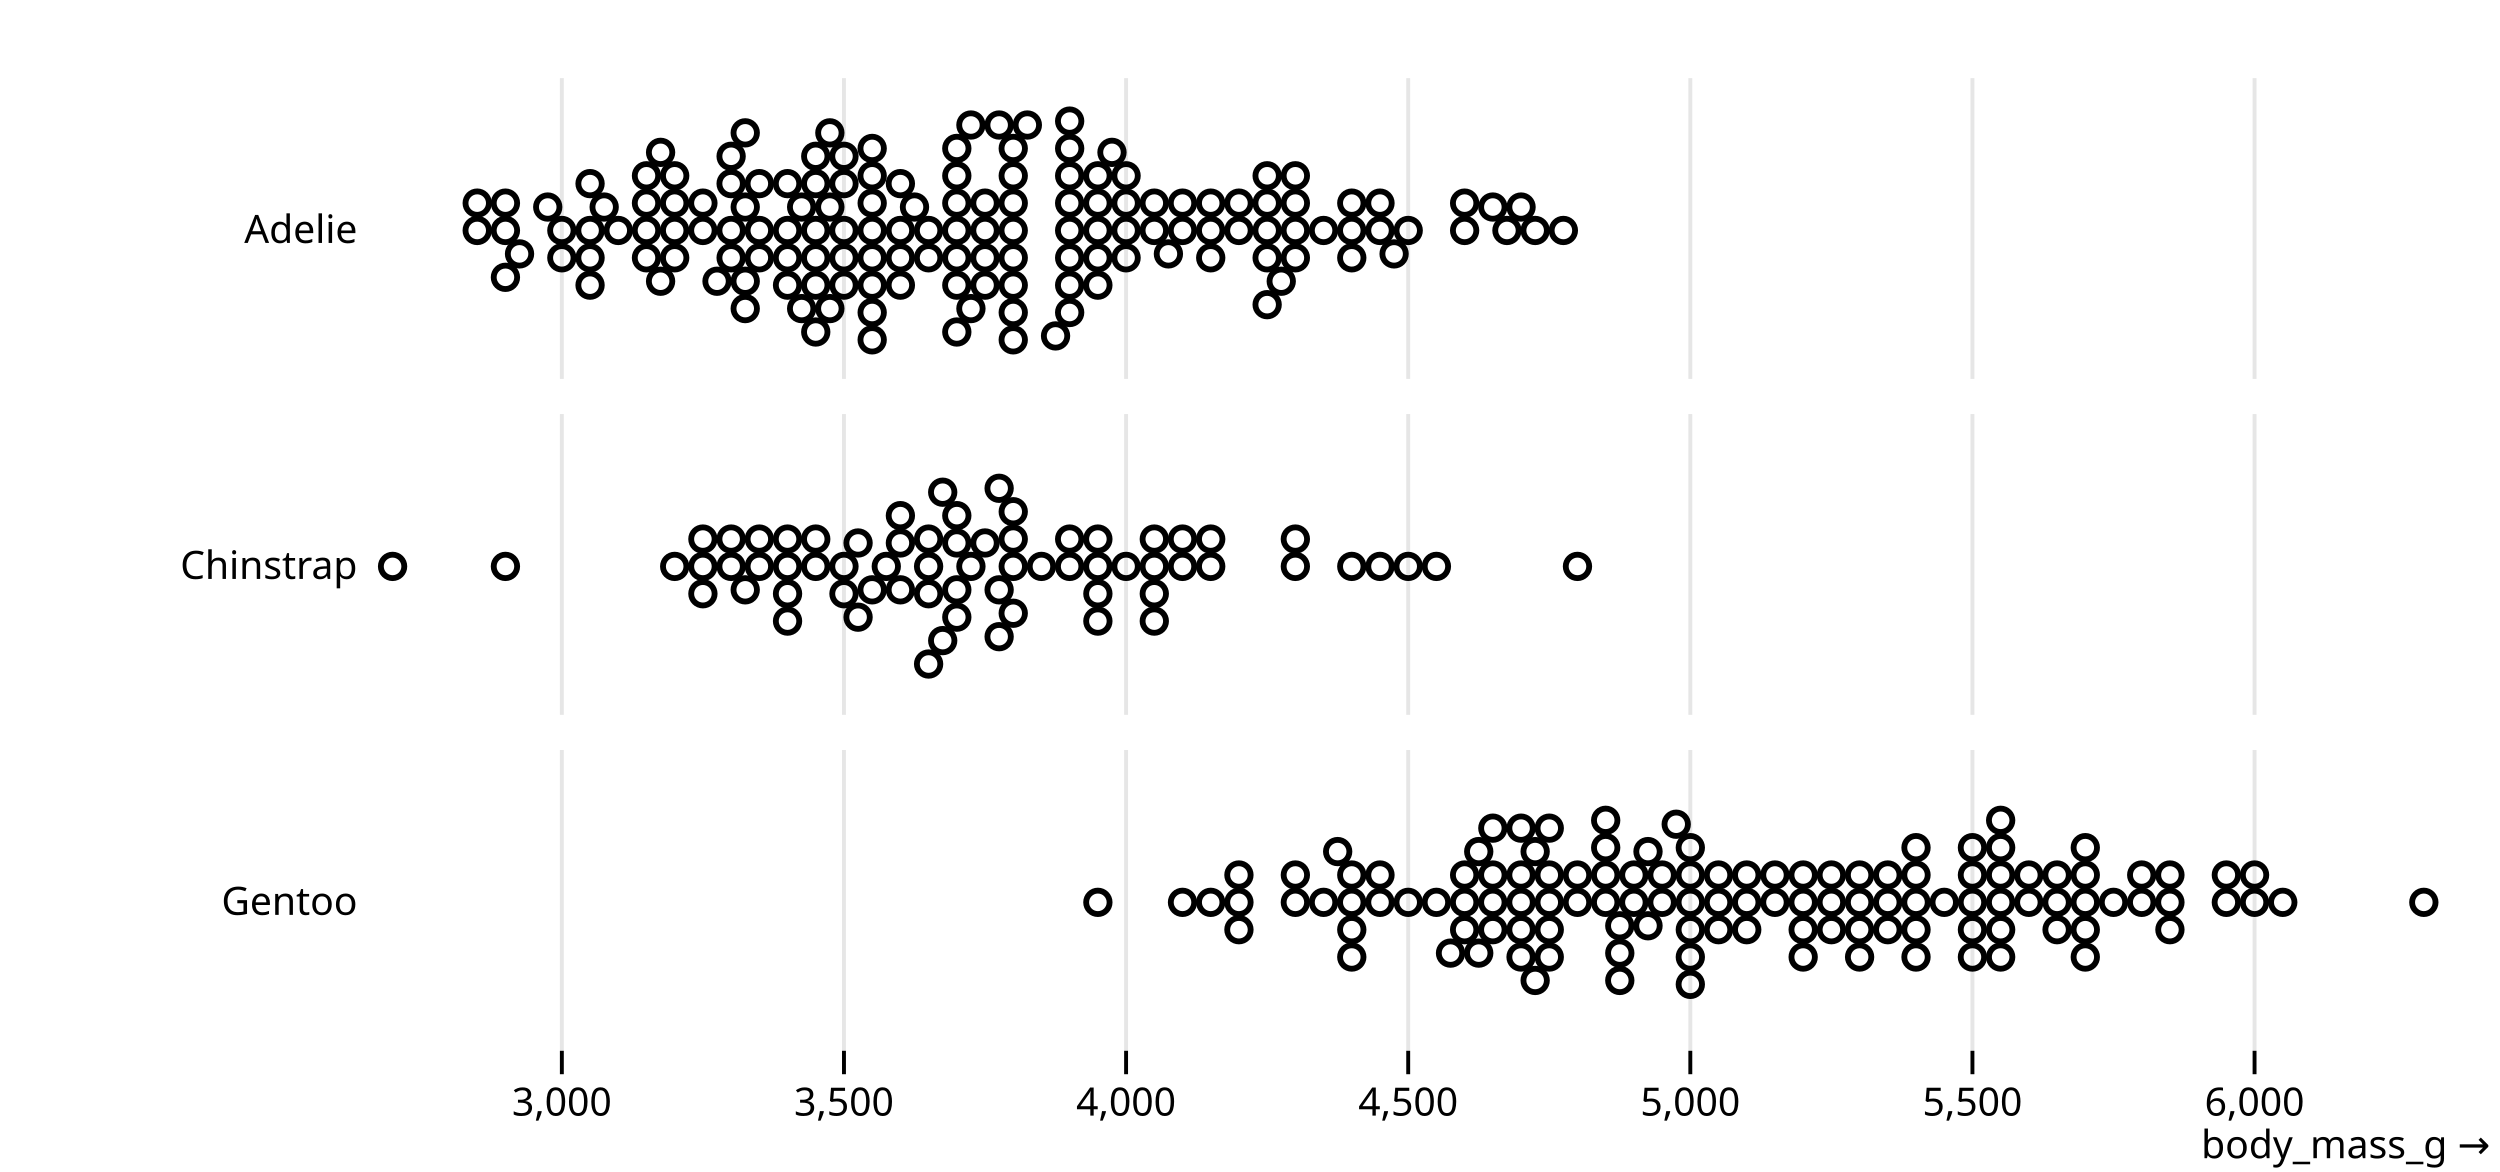
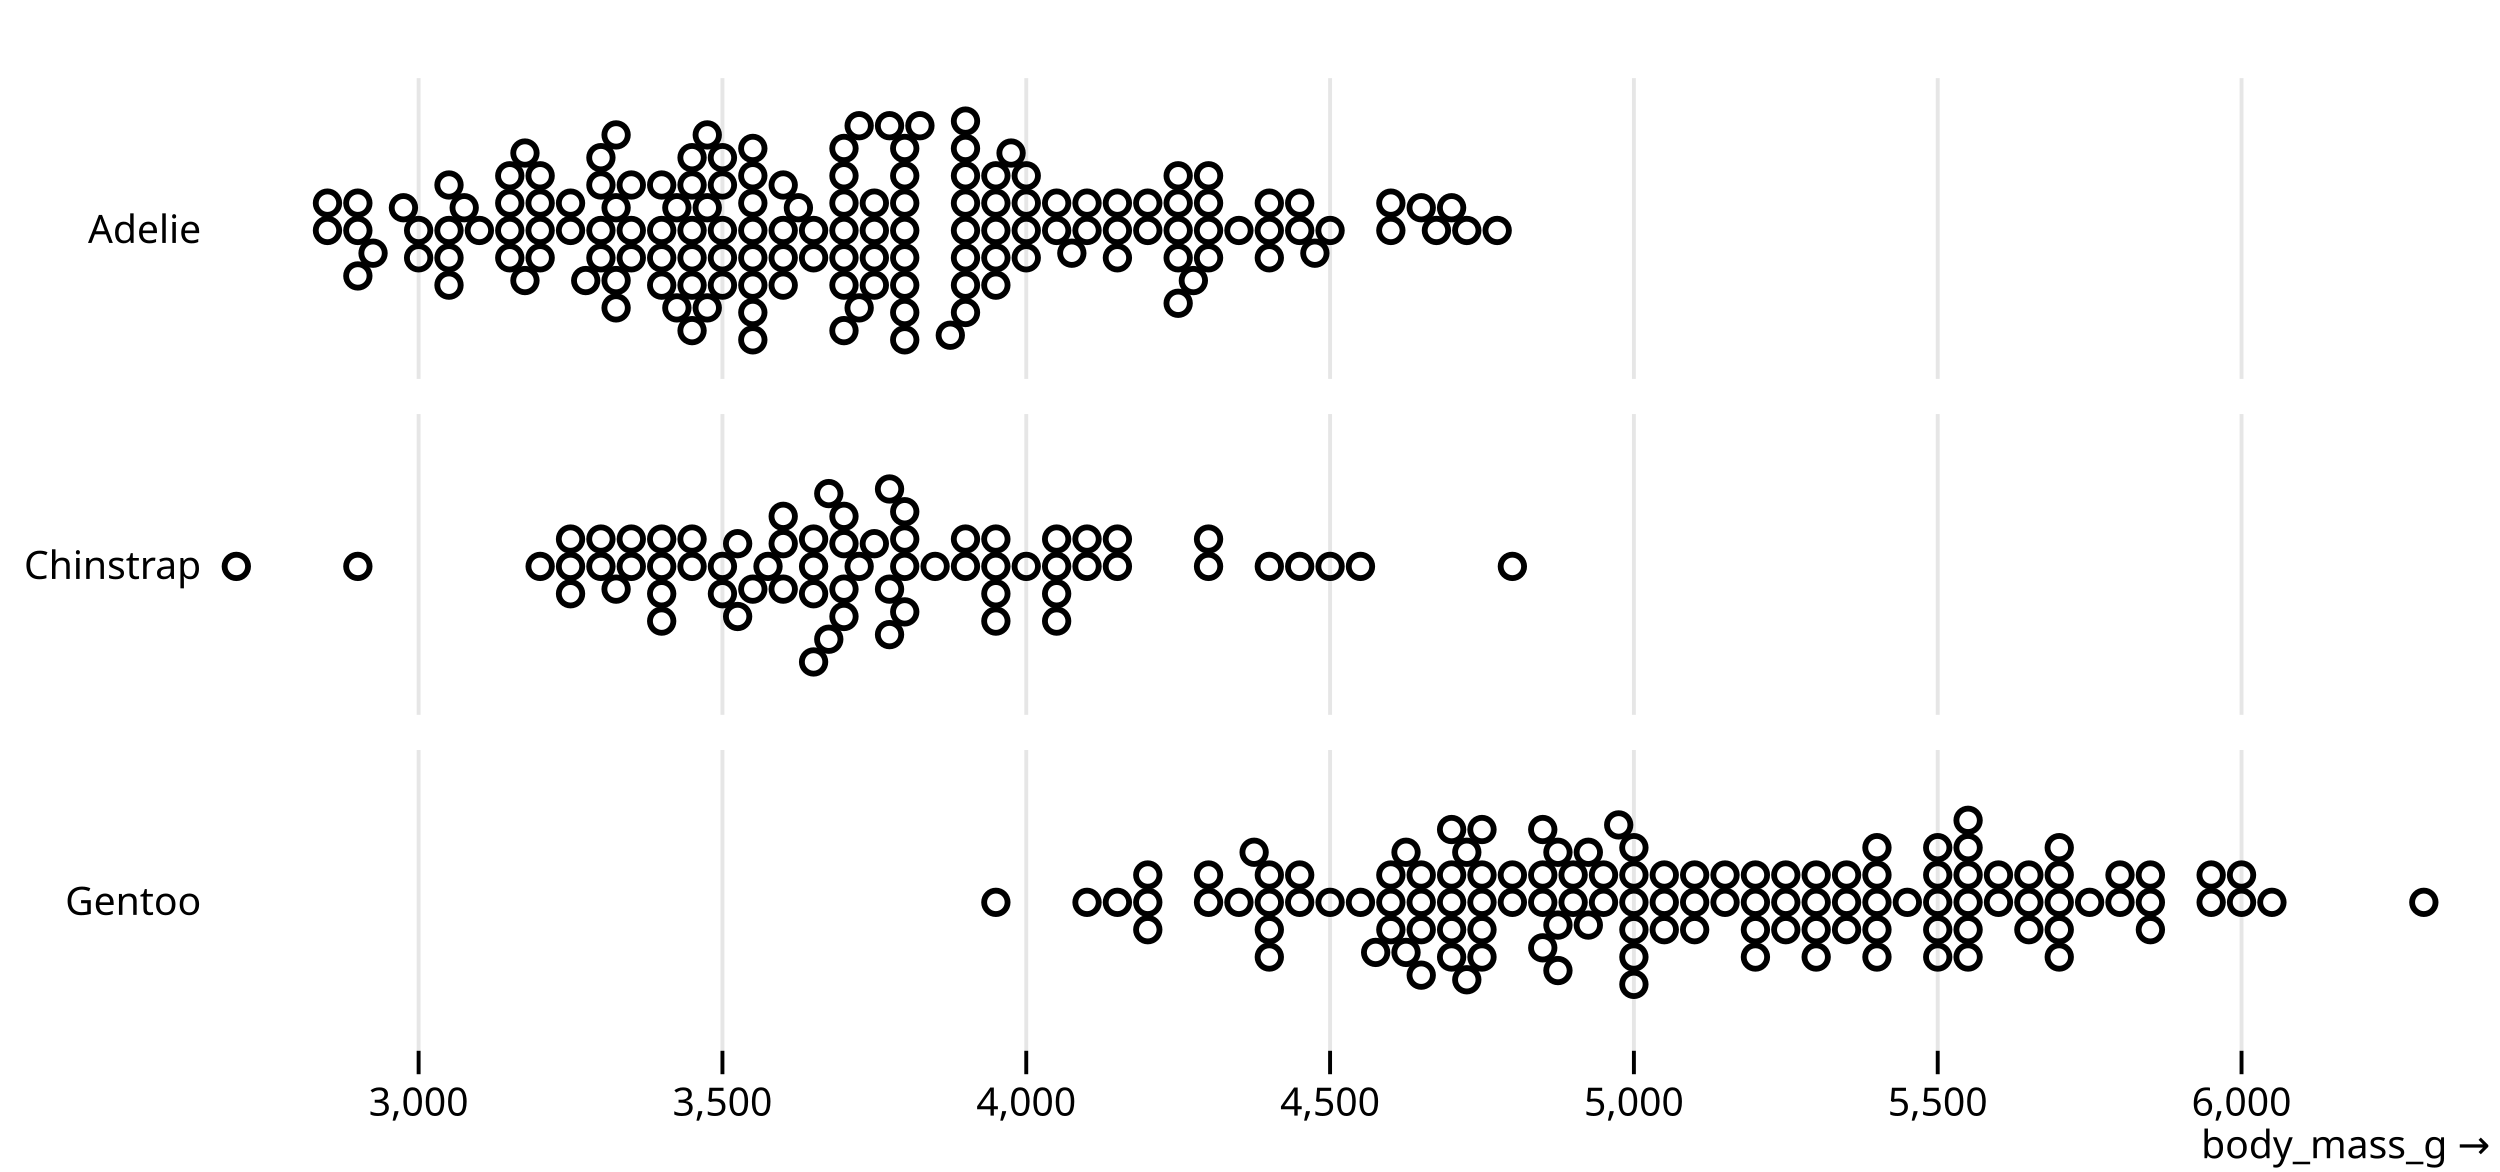
<svg xmlns="http://www.w3.org/2000/svg" class="plot" fill="currentColor" font-family="system-ui, sans-serif" font-size="10" text-anchor="middle" width="640" height="300" viewBox="0 0 640 300">
  <style>
    .plot {
      display: block;
      background: white;
      height: auto;
      height: intrinsic;
      max-width: 100%;
    }

    .plot text,
    .plot tspan {
      white-space: pre;
    }
  </style>
-   <g aria-label="facet" transform="translate(60,0)">
+   <g aria-label="facet" transform="translate(20,0)">
    <g aria-label="fy-axis tick label" text-anchor="end" transform="translate(-8.5,0.5)">
      <text y="0.32em" transform="translate(40,58.5)">Adelie</text>
    </g>
    <g aria-label="x-grid" stroke="currentColor" stroke-opacity="0.1" transform="translate(0.5,0)">
-       <line x1="83.333" x2="83.333" y1="20" y2="97" />
-       <line x1="155.556" x2="155.556" y1="20" y2="97" />
-       <line x1="227.778" x2="227.778" y1="20" y2="97" />
-       <line x1="300" x2="300" y1="20" y2="97" />
-       <line x1="372.222" x2="372.222" y1="20" y2="97" />
-       <line x1="444.444" x2="444.444" y1="20" y2="97" />
-       <line x1="516.667" x2="516.667" y1="20" y2="97" />
+       <line x1="86.667" x2="86.667" y1="20" y2="97" />
+       <line x1="164.444" x2="164.444" y1="20" y2="97" />
+       <line x1="242.222" x2="242.222" y1="20" y2="97" />
+       <line x1="320" x2="320" y1="20" y2="97" />
+       <line x1="397.778" x2="397.778" y1="20" y2="97" />
+       <line x1="475.556" x2="475.556" y1="20" y2="97" />
+       <line x1="553.333" x2="553.333" y1="20" y2="97" />
    </g>
    <g aria-label="dot" fill="none" stroke="currentColor" stroke-width="1.5" transform="translate(0.5,0.5)">
-       <circle cx="191.667" cy="58.5" r="3" />
-       <circle cx="198.889" cy="58.5" r="3" />
-       <circle cx="119.444" cy="58.5" r="3" />
-       <circle cx="148.333" cy="58.5" r="3" />
-       <circle cx="177.222" cy="58.5" r="3" />
-       <circle cx="173.611" cy="52.503" r="3" />
-       <circle cx="325.278" cy="58.5" r="3" />
-       <circle cx="151.944" cy="52.503" r="3" />
-       <circle cx="263.889" cy="58.5" r="3" />
-       <circle cx="126.667" cy="58.5" r="3" />
-       <circle cx="184.444" cy="58.5" r="3" />
-       <circle cx="112.222" cy="58.5" r="3" />
-       <circle cx="198.889" cy="51.5" r="3" />
-       <circle cx="285.556" cy="58.5" r="3" />
-       <circle cx="184.444" cy="51.5" r="3" />
-       <circle cx="148.333" cy="65.5" r="3" />
-       <circle cx="300" cy="58.5" r="3" />
-       <circle cx="130.278" cy="52.503" r="3" />
-       <circle cx="256.667" cy="58.5" r="3" />
+       <circle cx="203.333" cy="58.5" r="3" />
+       <circle cx="211.111" cy="58.5" r="3" />
+       <circle cx="125.556" cy="58.5" r="3" />
+       <circle cx="156.667" cy="58.5" r="3" />
+       <circle cx="187.778" cy="58.5" r="3" />
+       <circle cx="183.889" cy="52.68" r="3" />
+       <circle cx="347.222" cy="58.5" r="3" />
+       <circle cx="160.556" cy="52.68" r="3" />
+       <circle cx="281.111" cy="58.5" r="3" />
+       <circle cx="133.333" cy="58.5" r="3" />
+       <circle cx="195.556" cy="58.5" r="3" />
+       <circle cx="117.778" cy="58.5" r="3" />
+       <circle cx="211.111" cy="51.5" r="3" />
+       <circle cx="304.444" cy="58.5" r="3" />
+       <circle cx="195.556" cy="51.5" r="3" />
+       <circle cx="156.667" cy="65.5" r="3" />
+       <circle cx="320" cy="58.5" r="3" />
+       <circle cx="137.222" cy="52.68" r="3" />
+       <circle cx="273.333" cy="58.5" r="3" />
+       <circle cx="148.889" cy="58.5" r="3" />
+       <circle cx="180" cy="58.5" r="3" />
+       <circle cx="211.111" cy="65.5" r="3" />
+       <circle cx="234.444" cy="58.5" r="3" />
+       <circle cx="211.111" cy="72.5" r="3" />
+       <circle cx="211.111" cy="44.5" r="3" />
+       <circle cx="172.222" cy="58.5" r="3" />
+       <circle cx="117.778" cy="51.5" r="3" />
+       <circle cx="110" cy="58.5" r="3" />
+       <circle cx="234.444" cy="51.5" r="3" />
+       <circle cx="125.556" cy="51.5" r="3" />
+       <circle cx="226.667" cy="58.5" r="3" />
+       <circle cx="133.333" cy="65.5" r="3" />
+       <circle cx="226.667" cy="51.5" r="3" />
+       <circle cx="137.222" cy="71.32" r="3" />
+       <circle cx="265.556" cy="58.5" r="3" />
+       <circle cx="234.444" cy="65.5" r="3" />
+       <circle cx="172.222" cy="51.5" r="3" />
+       <circle cx="133.333" cy="46.859" r="3" />
+       <circle cx="343.333" cy="52.68" r="3" />
+       <circle cx="110" cy="51.5" r="3" />
+       <circle cx="226.667" cy="65.5" r="3" />
+       <circle cx="102.222" cy="58.5" r="3" />
+       <circle cx="304.444" cy="51.5" r="3" />
+       <circle cx="86.667" cy="58.5" r="3" />
+       <circle cx="335.556" cy="58.5" r="3" />
+       <circle cx="152.778" cy="52.68" r="3" />
+       <circle cx="82.778" cy="52.68" r="3" />
+       <circle cx="156.667" cy="46.859" r="3" />
+       <circle cx="265.556" cy="51.5" r="3" />
+       <circle cx="164.444" cy="58.5" r="3" />
+       <circle cx="288.889" cy="58.5" r="3" />
+       <circle cx="156.667" cy="72.5" r="3" />
+       <circle cx="250" cy="58.5" r="3" />
+       <circle cx="71.111" cy="58.5" r="3" />
+       <circle cx="195.556" cy="65.5" r="3" />
+       <circle cx="172.222" cy="65.5" r="3" />
+       <circle cx="211.111" cy="37.5" r="3" />
+       <circle cx="63.333" cy="58.5" r="3" />
+       <circle cx="203.333" cy="51.5" r="3" />
+       <circle cx="110" cy="65.5" r="3" />
+       <circle cx="304.444" cy="65.5" r="3" />
+       <circle cx="180" cy="65.5" r="3" />
+       <circle cx="250" cy="51.5" r="3" />
+       <circle cx="63.333" cy="51.5" r="3" />
+       <circle cx="234.444" cy="72.5" r="3" />
      <circle cx="141.111" cy="58.5" r="3" />
-       <circle cx="170" cy="58.5" r="3" />
-       <circle cx="198.889" cy="65.5" r="3" />
-       <circle cx="220.556" cy="58.5" r="3" />
-       <circle cx="198.889" cy="72.5" r="3" />
-       <circle cx="198.889" cy="44.5" r="3" />
-       <circle cx="162.778" cy="58.5" r="3" />
-       <circle cx="112.222" cy="51.5" r="3" />
-       <circle cx="105" cy="58.5" r="3" />
-       <circle cx="220.556" cy="51.5" r="3" />
-       <circle cx="119.444" cy="51.5" r="3" />
-       <circle cx="213.333" cy="58.5" r="3" />
-       <circle cx="126.667" cy="65.5" r="3" />
-       <circle cx="213.333" cy="51.5" r="3" />
-       <circle cx="130.278" cy="71.497" r="3" />
-       <circle cx="249.444" cy="58.5" r="3" />
-       <circle cx="220.556" cy="65.5" r="3" />
-       <circle cx="162.778" cy="51.5" r="3" />
-       <circle cx="126.667" cy="46.507" r="3" />
-       <circle cx="321.667" cy="52.503" r="3" />
-       <circle cx="105" cy="51.5" r="3" />
-       <circle cx="213.333" cy="65.5" r="3" />
-       <circle cx="97.778" cy="58.5" r="3" />
-       <circle cx="285.556" cy="51.5" r="3" />
-       <circle cx="83.333" cy="58.5" r="3" />
-       <circle cx="314.444" cy="58.5" r="3" />
-       <circle cx="144.722" cy="52.503" r="3" />
-       <circle cx="79.722" cy="52.503" r="3" />
-       <circle cx="148.333" cy="46.507" r="3" />
-       <circle cx="249.444" cy="51.5" r="3" />
-       <circle cx="155.556" cy="58.5" r="3" />
-       <circle cx="271.111" cy="58.5" r="3" />
-       <circle cx="148.333" cy="72.5" r="3" />
-       <circle cx="235" cy="58.5" r="3" />
-       <circle cx="68.889" cy="58.5" r="3" />
-       <circle cx="184.444" cy="65.5" r="3" />
-       <circle cx="162.778" cy="65.5" r="3" />
-       <circle cx="198.889" cy="37.5" r="3" />
-       <circle cx="61.667" cy="58.5" r="3" />
-       <circle cx="191.667" cy="51.5" r="3" />
-       <circle cx="105" cy="65.5" r="3" />
-       <circle cx="285.556" cy="65.5" r="3" />
-       <circle cx="170" cy="65.5" r="3" />
-       <circle cx="235" cy="51.5" r="3" />
-       <circle cx="61.667" cy="51.5" r="3" />
-       <circle cx="220.556" cy="72.5" r="3" />
-       <circle cx="133.889" cy="58.5" r="3" />
+       <circle cx="257.778" cy="58.5" r="3" />
+       <circle cx="94.444" cy="58.5" r="3" />
+       <circle cx="312.222" cy="58.5" r="3" />
+       <circle cx="180" cy="46.859" r="3" />
+       <circle cx="226.667" cy="72.5" r="3" />
+       <circle cx="172.222" cy="72.5" r="3" />
+       <circle cx="265.556" cy="65.5" r="3" />
+       <circle cx="195.556" cy="44.5" r="3" />
+       <circle cx="281.111" cy="51.5" r="3" />
+       <circle cx="195.556" cy="72.5" r="3" />
+       <circle cx="226.667" cy="44.5" r="3" />
+       <circle cx="172.222" cy="44.5" r="3" />
      <circle cx="242.222" cy="58.5" r="3" />
-       <circle cx="90.556" cy="58.5" r="3" />
-       <circle cx="292.778" cy="58.5" r="3" />
-       <circle cx="170" cy="46.507" r="3" />
-       <circle cx="213.333" cy="72.5" r="3" />
-       <circle cx="162.778" cy="72.5" r="3" />
-       <circle cx="249.444" cy="65.5" r="3" />
-       <circle cx="184.444" cy="44.5" r="3" />
-       <circle cx="263.889" cy="51.5" r="3" />
-       <circle cx="184.444" cy="72.5" r="3" />
-       <circle cx="213.333" cy="44.5" r="3" />
-       <circle cx="162.778" cy="44.5" r="3" />
-       <circle cx="227.778" cy="58.5" r="3" />
-       <circle cx="112.222" cy="65.5" r="3" />
-       <circle cx="328.889" cy="52.503" r="3" />
-       <circle cx="198.889" cy="79.5" r="3" />
-       <circle cx="256.667" cy="51.5" r="3" />
-       <circle cx="133.889" cy="65.5" r="3" />
-       <circle cx="162.778" cy="37.5" r="3" />
-       <circle cx="198.889" cy="86.5" r="3" />
-       <circle cx="155.556" cy="65.5" r="3" />
-       <circle cx="220.556" cy="44.5" r="3" />
-       <circle cx="170" cy="72.5" r="3" />
-       <circle cx="162.778" cy="79.5" r="3" />
-       <circle cx="271.111" cy="51.5" r="3" />
+       <circle cx="117.778" cy="65.5" r="3" />
+       <circle cx="351.111" cy="52.68" r="3" />
+       <circle cx="211.111" cy="79.5" r="3" />
+       <circle cx="273.333" cy="51.5" r="3" />
      <circle cx="141.111" cy="65.5" r="3" />
-       <circle cx="292.778" cy="51.5" r="3" />
-       <circle cx="126.667" cy="39.507" r="3" />
-       <circle cx="271.111" cy="65.5" r="3" />
-       <circle cx="184.444" cy="37.5" r="3" />
-       <circle cx="278.333" cy="58.5" r="3" />
-       <circle cx="68.889" cy="51.5" r="3" />
+       <circle cx="172.222" cy="37.5" r="3" />
+       <circle cx="211.111" cy="86.5" r="3" />
+       <circle cx="164.444" cy="65.5" r="3" />
+       <circle cx="234.444" cy="44.5" r="3" />
+       <circle cx="180" cy="72.5" r="3" />
+       <circle cx="172.222" cy="79.5" r="3" />
+       <circle cx="288.889" cy="51.5" r="3" />
+       <circle cx="148.889" cy="65.5" r="3" />
+       <circle cx="312.222" cy="51.5" r="3" />
+       <circle cx="133.333" cy="39.859" r="3" />
+       <circle cx="288.889" cy="65.5" r="3" />
+       <circle cx="195.556" cy="37.5" r="3" />
+       <circle cx="296.667" cy="58.5" r="3" />
+       <circle cx="71.111" cy="51.5" r="3" />
+       <circle cx="257.778" cy="51.5" r="3" />
+       <circle cx="199.444" cy="78.32" r="3" />
+       <circle cx="355" cy="58.5" r="3" />
+       <circle cx="98.333" cy="52.68" r="3" />
+       <circle cx="281.111" cy="65.5" r="3" />
+       <circle cx="75" cy="64.32" r="3" />
+       <circle cx="172.222" cy="86.5" r="3" />
+       <circle cx="203.333" cy="65.5" r="3" />
+       <circle cx="226.667" cy="37.5" r="3" />
+       <circle cx="113.889" cy="71.32" r="3" />
+       <circle cx="362.778" cy="58.5" r="3" />
+       <circle cx="215" cy="31.68" r="3" />
+       <circle cx="335.556" cy="51.5" r="3" />
+       <circle cx="117.778" cy="44.5" r="3" />
+       <circle cx="285" cy="71.32" r="3" />
+       <circle cx="226.667" cy="79.5" r="3" />
+       <circle cx="253.889" cy="64.32" r="3" />
+       <circle cx="71.111" cy="70.141" r="3" />
+       <circle cx="207.222" cy="31.68" r="3" />
+       <circle cx="141.111" cy="46.859" r="3" />
+       <circle cx="137.222" cy="78.32" r="3" />
+       <circle cx="110" cy="44.5" r="3" />
+       <circle cx="164.444" cy="46.859" r="3" />
+       <circle cx="156.667" cy="39.859" r="3" />
+       <circle cx="222.778" cy="85.32" r="3" />
+       <circle cx="94.444" cy="65.5" r="3" />
      <circle cx="242.222" cy="51.5" r="3" />
-       <circle cx="188.056" cy="78.497" r="3" />
-       <circle cx="332.5" cy="58.5" r="3" />
-       <circle cx="94.167" cy="52.503" r="3" />
-       <circle cx="263.889" cy="65.5" r="3" />
-       <circle cx="72.5" cy="64.497" r="3" />
-       <circle cx="162.778" cy="86.5" r="3" />
-       <circle cx="191.667" cy="65.5" r="3" />
-       <circle cx="213.333" cy="37.5" r="3" />
-       <circle cx="108.611" cy="71.497" r="3" />
-       <circle cx="339.722" cy="58.5" r="3" />
-       <circle cx="202.5" cy="31.503" r="3" />
-       <circle cx="314.444" cy="51.5" r="3" />
-       <circle cx="112.222" cy="44.5" r="3" />
-       <circle cx="267.5" cy="71.497" r="3" />
-       <circle cx="213.333" cy="79.5" r="3" />
-       <circle cx="238.611" cy="64.497" r="3" />
-       <circle cx="68.889" cy="70.493" r="3" />
-       <circle cx="195.278" cy="31.503" r="3" />
-       <circle cx="133.889" cy="46.507" r="3" />
-       <circle cx="130.278" cy="78.497" r="3" />
-       <circle cx="105" cy="44.5" r="3" />
-       <circle cx="155.556" cy="46.507" r="3" />
-       <circle cx="148.333" cy="39.507" r="3" />
-       <circle cx="209.722" cy="85.497" r="3" />
-       <circle cx="90.556" cy="65.5" r="3" />
-       <circle cx="227.778" cy="51.5" r="3" />
-       <circle cx="123.056" cy="71.497" r="3" />
-       <circle cx="271.111" cy="44.5" r="3" />
-       <circle cx="90.556" cy="46.507" r="3" />
-       <circle cx="227.778" cy="65.5" r="3" />
-       <circle cx="130.278" cy="33.51" r="3" />
-       <circle cx="155.556" cy="72.5" r="3" />
-       <circle cx="155.556" cy="39.507" r="3" />
-       <circle cx="296.389" cy="64.497" r="3" />
-       <circle cx="144.722" cy="78.497" r="3" />
-       <circle cx="213.333" cy="30.5" r="3" />
-       <circle cx="108.611" cy="38.503" r="3" />
-       <circle cx="224.167" cy="38.503" r="3" />
-       <circle cx="141.111" cy="46.507" r="3" />
-       <circle cx="263.889" cy="44.5" r="3" />
-       <circle cx="141.111" cy="72.5" r="3" />
-       <circle cx="151.944" cy="78.497" r="3" />
-       <circle cx="90.556" cy="72.5" r="3" />
-       <circle cx="188.056" cy="31.503" r="3" />
-       <circle cx="83.333" cy="65.5" r="3" />
-       <circle cx="177.222" cy="65.5" r="3" />
-       <circle cx="263.889" cy="77.493" r="3" />
-       <circle cx="151.944" cy="33.51" r="3" />
-       <circle cx="148.333" cy="84.493" r="3" />
-       <circle cx="191.667" cy="72.5" r="3" />
-       <circle cx="184.444" cy="84.493" r="3" />
-       <circle cx="227.778" cy="44.5" r="3" />
+       <circle cx="129.444" cy="71.32" r="3" />
+       <circle cx="288.889" cy="44.5" r="3" />
+       <circle cx="94.444" cy="46.859" r="3" />
+       <circle cx="242.222" cy="65.5" r="3" />
+       <circle cx="137.222" cy="34.039" r="3" />
+       <circle cx="164.444" cy="72.5" r="3" />
+       <circle cx="164.444" cy="39.859" r="3" />
+       <circle cx="316.111" cy="64.32" r="3" />
+       <circle cx="152.778" cy="78.32" r="3" />
+       <circle cx="226.667" cy="30.5" r="3" />
+       <circle cx="113.889" cy="38.68" r="3" />
+       <circle cx="238.333" cy="38.68" r="3" />
+       <circle cx="148.889" cy="46.859" r="3" />
+       <circle cx="281.111" cy="44.5" r="3" />
+       <circle cx="148.889" cy="72.5" r="3" />
+       <circle cx="160.556" cy="78.32" r="3" />
+       <circle cx="94.444" cy="72.5" r="3" />
+       <circle cx="199.444" cy="31.68" r="3" />
+       <circle cx="86.667" cy="65.5" r="3" />
+       <circle cx="187.778" cy="65.5" r="3" />
+       <circle cx="281.111" cy="77.141" r="3" />
+       <circle cx="160.556" cy="34.039" r="3" />
+       <circle cx="156.667" cy="84.141" r="3" />
+       <circle cx="203.333" cy="72.5" r="3" />
+       <circle cx="195.556" cy="84.141" r="3" />
+       <circle cx="242.222" cy="44.5" r="3" />
    </g>
  </g>
-   <g aria-label="facet" transform="translate(60,86)">
+   <g aria-label="facet" transform="translate(20,86)">
    <g aria-label="fy-axis tick label" text-anchor="end" transform="translate(-8.5,0.5)">
      <text y="0.32em" transform="translate(40,58.5)">Chinstrap</text>
    </g>
    <g aria-label="x-grid" stroke="currentColor" stroke-opacity="0.1" transform="translate(0.5,0)">
-       <line x1="83.333" x2="83.333" y1="20" y2="97" />
-       <line x1="155.556" x2="155.556" y1="20" y2="97" />
-       <line x1="227.778" x2="227.778" y1="20" y2="97" />
-       <line x1="300" x2="300" y1="20" y2="97" />
-       <line x1="372.222" x2="372.222" y1="20" y2="97" />
-       <line x1="444.444" x2="444.444" y1="20" y2="97" />
-       <line x1="516.667" x2="516.667" y1="20" y2="97" />
+       <line x1="86.667" x2="86.667" y1="20" y2="97" />
+       <line x1="164.444" x2="164.444" y1="20" y2="97" />
+       <line x1="242.222" x2="242.222" y1="20" y2="97" />
+       <line x1="320" x2="320" y1="20" y2="97" />
+       <line x1="397.778" x2="397.778" y1="20" y2="97" />
+       <line x1="475.556" x2="475.556" y1="20" y2="97" />
+       <line x1="553.333" x2="553.333" y1="20" y2="97" />
    </g>
    <g aria-label="dot" fill="none" stroke="currentColor" stroke-width="1.5" transform="translate(0.5,0.5)">
-       <circle cx="155.556" cy="58.5" r="3" />
-       <circle cx="213.333" cy="58.5" r="3" />
-       <circle cx="177.222" cy="58.5" r="3" />
-       <circle cx="159.167" cy="52.503" r="3" />
-       <circle cx="188.056" cy="58.5" r="3" />
-       <circle cx="220.556" cy="58.5" r="3" />
-       <circle cx="119.444" cy="58.5" r="3" />
-       <circle cx="191.667" cy="52.503" r="3" />
-       <circle cx="249.444" cy="58.5" r="3" />
-       <circle cx="184.444" cy="52.503" r="3" />
-       <circle cx="198.889" cy="58.5" r="3" />
-       <circle cx="195.278" cy="64.497" r="3" />
-       <circle cx="184.444" cy="64.497" r="3" />
-       <circle cx="235" cy="58.5" r="3" />
-       <circle cx="166.389" cy="58.5" r="3" />
-       <circle cx="235" cy="51.5" r="3" />
-       <circle cx="126.667" cy="58.5" r="3" />
-       <circle cx="184.444" cy="71.497" r="3" />
-       <circle cx="148.333" cy="58.5" r="3" />
-       <circle cx="285.556" cy="58.5" r="3" />
-       <circle cx="170" cy="52.503" r="3" />
+       <circle cx="164.444" cy="58.5" r="3" />
+       <circle cx="226.667" cy="58.5" r="3" />
+       <circle cx="187.778" cy="58.5" r="3" />
+       <circle cx="168.333" cy="52.68" r="3" />
+       <circle cx="199.444" cy="58.5" r="3" />
+       <circle cx="234.444" cy="58.5" r="3" />
+       <circle cx="125.556" cy="58.5" r="3" />
+       <circle cx="203.333" cy="52.68" r="3" />
+       <circle cx="265.556" cy="58.5" r="3" />
+       <circle cx="195.556" cy="52.68" r="3" />
+       <circle cx="211.111" cy="58.5" r="3" />
+       <circle cx="207.222" cy="64.32" r="3" />
+       <circle cx="195.556" cy="64.32" r="3" />
+       <circle cx="250" cy="58.5" r="3" />
+       <circle cx="176.111" cy="58.5" r="3" />
+       <circle cx="250" cy="51.5" r="3" />
+       <circle cx="133.333" cy="58.5" r="3" />
+       <circle cx="195.556" cy="71.32" r="3" />
+       <circle cx="156.667" cy="58.5" r="3" />
+       <circle cx="304.444" cy="58.5" r="3" />
+       <circle cx="180" cy="52.68" r="3" />
+       <circle cx="148.889" cy="58.5" r="3" />
+       <circle cx="71.111" cy="58.5" r="3" />
+       <circle cx="211.111" cy="51.5" r="3" />
+       <circle cx="133.333" cy="51.5" r="3" />
+       <circle cx="265.556" cy="51.5" r="3" />
+       <circle cx="148.889" cy="51.5" r="3" />
+       <circle cx="211.111" cy="70.141" r="3" />
+       <circle cx="195.556" cy="45.68" r="3" />
+       <circle cx="327.778" cy="58.5" r="3" />
+       <circle cx="117.778" cy="58.5" r="3" />
+       <circle cx="288.889" cy="58.5" r="3" />
      <circle cx="141.111" cy="58.5" r="3" />
-       <circle cx="68.889" cy="58.5" r="3" />
-       <circle cx="198.889" cy="51.5" r="3" />
-       <circle cx="126.667" cy="51.5" r="3" />
-       <circle cx="249.444" cy="51.5" r="3" />
+       <circle cx="257.778" cy="58.5" r="3" />
+       <circle cx="180" cy="64.32" r="3" />
+       <circle cx="226.667" cy="51.5" r="3" />
+       <circle cx="218.889" cy="58.5" r="3" />
+       <circle cx="366.667" cy="58.5" r="3" />
+       <circle cx="40" cy="58.5" r="3" />
+       <circle cx="320" cy="58.5" r="3" />
+       <circle cx="234.444" cy="51.5" r="3" />
+       <circle cx="187.778" cy="51.5" r="3" />
+       <circle cx="172.222" cy="64.32" r="3" />
+       <circle cx="164.444" cy="65.5" r="3" />
+       <circle cx="191.667" cy="39.859" r="3" />
+       <circle cx="312.222" cy="58.5" r="3" />
+       <circle cx="148.889" cy="65.5" r="3" />
+       <circle cx="288.889" cy="51.5" r="3" />
+       <circle cx="125.556" cy="51.5" r="3" />
+       <circle cx="191.667" cy="77.141" r="3" />
+       <circle cx="137.222" cy="64.32" r="3" />
+       <circle cx="234.444" cy="65.5" r="3" />
+       <circle cx="180" cy="45.68" r="3" />
+       <circle cx="250" cy="65.5" r="3" />
      <circle cx="141.111" cy="51.5" r="3" />
-       <circle cx="198.889" cy="70.493" r="3" />
-       <circle cx="184.444" cy="45.503" r="3" />
-       <circle cx="307.222" cy="58.5" r="3" />
-       <circle cx="112.222" cy="58.5" r="3" />
-       <circle cx="271.111" cy="58.5" r="3" />
-       <circle cx="133.889" cy="58.5" r="3" />
+       <circle cx="156.667" cy="51.5" r="3" />
+       <circle cx="125.556" cy="65.5" r="3" />
+       <circle cx="250" cy="72.5" r="3" />
+       <circle cx="211.111" cy="44.5" r="3" />
+       <circle cx="168.333" cy="71.32" r="3" />
+       <circle cx="234.444" cy="72.5" r="3" />
+       <circle cx="187.778" cy="65.5" r="3" />
+       <circle cx="187.778" cy="82.961" r="3" />
      <circle cx="242.222" cy="58.5" r="3" />
-       <circle cx="170" cy="64.497" r="3" />
-       <circle cx="213.333" cy="51.5" r="3" />
-       <circle cx="206.111" cy="58.5" r="3" />
-       <circle cx="343.333" cy="58.5" r="3" />
-       <circle cx="40" cy="58.5" r="3" />
-       <circle cx="300" cy="58.5" r="3" />
-       <circle cx="220.556" cy="51.5" r="3" />
-       <circle cx="177.222" cy="51.5" r="3" />
-       <circle cx="162.778" cy="64.497" r="3" />
-       <circle cx="155.556" cy="65.5" r="3" />
-       <circle cx="180.833" cy="39.507" r="3" />
-       <circle cx="292.778" cy="58.5" r="3" />
-       <circle cx="141.111" cy="65.5" r="3" />
-       <circle cx="271.111" cy="51.5" r="3" />
-       <circle cx="119.444" cy="51.5" r="3" />
-       <circle cx="180.833" cy="77.493" r="3" />
-       <circle cx="130.278" cy="64.497" r="3" />
-       <circle cx="220.556" cy="65.5" r="3" />
-       <circle cx="170" cy="45.503" r="3" />
-       <circle cx="235" cy="65.5" r="3" />
-       <circle cx="133.889" cy="51.5" r="3" />
-       <circle cx="148.333" cy="51.5" r="3" />
-       <circle cx="119.444" cy="65.5" r="3" />
-       <circle cx="235" cy="72.5" r="3" />
-       <circle cx="198.889" cy="44.5" r="3" />
-       <circle cx="159.167" cy="71.497" r="3" />
-       <circle cx="220.556" cy="72.5" r="3" />
-       <circle cx="177.222" cy="65.5" r="3" />
-       <circle cx="177.222" cy="83.49" r="3" />
-       <circle cx="227.778" cy="58.5" r="3" />
-       <circle cx="141.111" cy="72.5" r="3" />
-       <circle cx="195.278" cy="76.49" r="3" />
-       <circle cx="242.222" cy="51.5" r="3" />
-       <circle cx="195.278" cy="38.503" r="3" />
+       <circle cx="148.889" cy="72.5" r="3" />
+       <circle cx="207.222" cy="75.961" r="3" />
+       <circle cx="257.778" cy="51.5" r="3" />
+       <circle cx="207.222" cy="38.68" r="3" />
    </g>
  </g>
-   <g aria-label="facet" transform="translate(60,172)">
+   <g aria-label="facet" transform="translate(20,172)">
    <g aria-label="fy-axis tick label" text-anchor="end" transform="translate(-8.5,0.5)">
      <text y="0.32em" transform="translate(40,58.5)">Gentoo</text>
    </g>
    <g aria-label="x-grid" stroke="currentColor" stroke-opacity="0.1" transform="translate(0.5,0)">
-       <line x1="83.333" x2="83.333" y1="20" y2="97" />
-       <line x1="155.556" x2="155.556" y1="20" y2="97" />
-       <line x1="227.778" x2="227.778" y1="20" y2="97" />
-       <line x1="300" x2="300" y1="20" y2="97" />
-       <line x1="372.222" x2="372.222" y1="20" y2="97" />
-       <line x1="444.444" x2="444.444" y1="20" y2="97" />
-       <line x1="516.667" x2="516.667" y1="20" y2="97" />
+       <line x1="86.667" x2="86.667" y1="20" y2="97" />
+       <line x1="164.444" x2="164.444" y1="20" y2="97" />
+       <line x1="242.222" x2="242.222" y1="20" y2="97" />
+       <line x1="320" x2="320" y1="20" y2="97" />
+       <line x1="397.778" x2="397.778" y1="20" y2="97" />
+       <line x1="475.556" x2="475.556" y1="20" y2="97" />
+       <line x1="553.333" x2="553.333" y1="20" y2="97" />
    </g>
    <g aria-label="x-axis tick" fill="none" stroke="currentColor" transform="translate(0.5,0)">
-       <path transform="translate(83.33333,97)" d="M0,0L0,6" />
-       <path transform="translate(155.5556,97)" d="M0,0L0,6" />
-       <path transform="translate(227.7778,97)" d="M0,0L0,6" />
-       <path transform="translate(300,97)" d="M0,0L0,6" />
-       <path transform="translate(372.2222,97)" d="M0,0L0,6" />
-       <path transform="translate(444.4444,97)" d="M0,0L0,6" />
-       <path transform="translate(516.6667,97)" d="M0,0L0,6" />
+       <path transform="translate(86.66667,97)" d="M0,0L0,6" />
+       <path transform="translate(164.4444,97)" d="M0,0L0,6" />
+       <path transform="translate(242.2222,97)" d="M0,0L0,6" />
+       <path transform="translate(320,97)" d="M0,0L0,6" />
+       <path transform="translate(397.7778,97)" d="M0,0L0,6" />
+       <path transform="translate(475.5556,97)" d="M0,0L0,6" />
+       <path transform="translate(553.3333,97)" d="M0,0L0,6" />
    </g>
    <g aria-label="x-axis tick label" font-variant="tabular-nums" transform="translate(0.5,9.5)">
-       <text y="0.71em" transform="translate(83.33333,97)">3,000</text>
-       <text y="0.71em" transform="translate(155.5556,97)">3,500</text>
-       <text y="0.71em" transform="translate(227.7778,97)">4,000</text>
-       <text y="0.71em" transform="translate(300,97)">4,500</text>
-       <text y="0.71em" transform="translate(372.2222,97)">5,000</text>
-       <text y="0.71em" transform="translate(444.4444,97)">5,500</text>
-       <text y="0.71em" transform="translate(516.6667,97)">6,000</text>
+       <text y="0.71em" transform="translate(86.66667,97)">3,000</text>
+       <text y="0.71em" transform="translate(164.4444,97)">3,500</text>
+       <text y="0.71em" transform="translate(242.2222,97)">4,000</text>
+       <text y="0.71em" transform="translate(320,97)">4,500</text>
+       <text y="0.71em" transform="translate(397.7778,97)">5,000</text>
+       <text y="0.71em" transform="translate(475.5556,97)">5,500</text>
+       <text y="0.71em" transform="translate(553.3333,97)">6,000</text>
    </g>
    <g aria-label="x-axis label" text-anchor="end" transform="translate(17.5,27.5)">
-       <text transform="translate(560,97)">body_mass_g →</text>
+       <text transform="translate(600,97)">body_mass_g →</text>
    </g>
    <g aria-label="dot" fill="none" stroke="currentColor" stroke-width="1.5" transform="translate(0.5,0.5)">
-       <circle cx="300" cy="58.5" r="3" />
-       <circle cx="473.333" cy="58.5" r="3" />
-       <circle cx="292.778" cy="58.5" r="3" />
-       <circle cx="473.333" cy="51.5" r="3" />
-       <circle cx="430" cy="58.5" r="3" />
-       <circle cx="307.222" cy="58.5" r="3" />
+       <circle cx="320" cy="58.5" r="3" />
+       <circle cx="506.667" cy="58.5" r="3" />
+       <circle cx="312.222" cy="58.5" r="3" />
+       <circle cx="506.667" cy="51.5" r="3" />
+       <circle cx="460" cy="58.5" r="3" />
+       <circle cx="327.778" cy="58.5" r="3" />
+       <circle cx="366.667" cy="58.5" r="3" />
+       <circle cx="428.889" cy="58.5" r="3" />
+       <circle cx="304.444" cy="58.5" r="3" />
+       <circle cx="421.111" cy="58.5" r="3" />
      <circle cx="343.333" cy="58.5" r="3" />
-       <circle cx="401.111" cy="58.5" r="3" />
-       <circle cx="285.556" cy="58.5" r="3" />
-       <circle cx="393.889" cy="58.5" r="3" />
-       <circle cx="321.667" cy="58.5" r="3" />
-       <circle cx="451.667" cy="58.5" r="3" />
-       <circle cx="321.667" cy="51.5" r="3" />
-       <circle cx="495" cy="58.5" r="3" />
-       <circle cx="256.667" cy="58.5" r="3" />
-       <circle cx="495" cy="51.5" r="3" />
-       <circle cx="249.444" cy="58.5" r="3" />
-       <circle cx="560" cy="58.5" r="3" />
+       <circle cx="483.333" cy="58.5" r="3" />
      <circle cx="343.333" cy="51.5" r="3" />
-       <circle cx="422.778" cy="58.5" r="3" />
-       <circle cx="473.333" cy="65.5" r="3" />
-       <circle cx="372.222" cy="58.5" r="3" />
-       <circle cx="285.556" cy="51.5" r="3" />
-       <circle cx="379.444" cy="58.5" r="3" />
-       <circle cx="372.222" cy="51.5" r="3" />
-       <circle cx="386.667" cy="58.5" r="3" />
-       <circle cx="242.222" cy="58.5" r="3" />
-       <circle cx="466.111" cy="58.5" r="3" />
-       <circle cx="314.444" cy="58.5" r="3" />
-       <circle cx="451.667" cy="51.5" r="3" />
-       <circle cx="408.333" cy="58.5" r="3" />
-       <circle cx="328.889" cy="58.5" r="3" />
-       <circle cx="379.444" cy="51.5" r="3" />
-       <circle cx="523.889" cy="58.5" r="3" />
-       <circle cx="393.889" cy="51.5" r="3" />
-       <circle cx="430" cy="51.5" r="3" />
-       <circle cx="365" cy="58.5" r="3" />
-       <circle cx="408.333" cy="51.5" r="3" />
-       <circle cx="278.333" cy="58.5" r="3" />
-       <circle cx="422.778" cy="51.5" r="3" />
-       <circle cx="220.556" cy="58.5" r="3" />
-       <circle cx="473.333" cy="72.5" r="3" />
-       <circle cx="271.111" cy="58.5" r="3" />
-       <circle cx="336.111" cy="58.5" r="3" />
-       <circle cx="451.667" cy="65.5" r="3" />
-       <circle cx="357.778" cy="58.5" r="3" />
-       <circle cx="256.667" cy="51.5" r="3" />
-       <circle cx="430" cy="65.5" r="3" />
-       <circle cx="386.667" cy="51.5" r="3" />
-       <circle cx="415.556" cy="58.5" r="3" />
-       <circle cx="350.556" cy="58.5" r="3" />
-       <circle cx="415.556" cy="51.5" r="3" />
-       <circle cx="285.556" cy="65.5" r="3" />
-       <circle cx="372.222" cy="65.5" r="3" />
-       <circle cx="357.778" cy="51.5" r="3" />
-       <circle cx="379.444" cy="65.5" r="3" />
-       <circle cx="271.111" cy="51.5" r="3" />
-       <circle cx="372.222" cy="72.5" r="3" />
-       <circle cx="292.778" cy="51.5" r="3" />
-       <circle cx="451.667" cy="72.5" r="3" />
-       <circle cx="256.667" cy="65.5" r="3" />
-       <circle cx="415.556" cy="65.5" r="3" />
-       <circle cx="285.556" cy="72.5" r="3" />
-       <circle cx="466.111" cy="51.5" r="3" />
-       <circle cx="328.889" cy="51.5" r="3" />
-       <circle cx="473.333" cy="44.5" r="3" />
-       <circle cx="321.667" cy="65.5" r="3" />
-       <circle cx="487.778" cy="58.5" r="3" />
-       <circle cx="328.889" cy="65.5" r="3" />
-       <circle cx="451.667" cy="44.5" r="3" />
-       <circle cx="336.111" cy="51.5" r="3" />
-       <circle cx="372.222" cy="44.5" r="3" />
-       <circle cx="386.667" cy="65.5" r="3" />
-       <circle cx="401.111" cy="51.5" r="3" />
-       <circle cx="328.889" cy="72.5" r="3" />
-       <circle cx="487.778" cy="51.5" r="3" />
-       <circle cx="314.444" cy="51.5" r="3" />
-       <circle cx="516.667" cy="58.5" r="3" />
-       <circle cx="336.111" cy="65.5" r="3" />
-       <circle cx="509.444" cy="58.5" r="3" />
-       <circle cx="318.056" cy="45.503" r="3" />
-       <circle cx="437.222" cy="58.5" r="3" />
-       <circle cx="332.5" cy="45.503" r="3" />
-       <circle cx="422.778" cy="65.5" r="3" />
-       <circle cx="336.111" cy="72.5" r="3" />
-       <circle cx="458.889" cy="58.5" r="3" />
-       <circle cx="314.444" cy="65.5" r="3" />
-       <circle cx="415.556" cy="72.5" r="3" />
-       <circle cx="354.167" cy="64.497" r="3" />
-       <circle cx="451.667" cy="37.5" r="3" />
-       <circle cx="365" cy="51.5" r="3" />
-       <circle cx="430" cy="72.5" r="3" />
-       <circle cx="336.111" cy="39.507" r="3" />
-       <circle cx="466.111" cy="65.5" r="3" />
-       <circle cx="350.556" cy="51.5" r="3" />
-       <circle cx="401.111" cy="65.5" r="3" />
-       <circle cx="361.389" cy="64.497" r="3" />
-       <circle cx="354.167" cy="71.497" r="3" />
-       <circle cx="318.056" cy="71.497" r="3" />
-       <circle cx="408.333" cy="65.5" r="3" />
-       <circle cx="350.556" cy="44.5" r="3" />
-       <circle cx="458.889" cy="51.5" r="3" />
-       <circle cx="368.611" cy="38.503" r="3" />
+       <circle cx="530" cy="58.5" r="3" />
+       <circle cx="273.333" cy="58.5" r="3" />
+       <circle cx="530" cy="51.5" r="3" />
+       <circle cx="265.556" cy="58.5" r="3" />
+       <circle cx="600" cy="58.5" r="3" />
+       <circle cx="366.667" cy="51.5" r="3" />
+       <circle cx="452.222" cy="58.5" r="3" />
+       <circle cx="506.667" cy="65.5" r="3" />
+       <circle cx="397.778" cy="58.5" r="3" />
+       <circle cx="304.444" cy="51.5" r="3" />
+       <circle cx="405.556" cy="58.5" r="3" />
+       <circle cx="397.778" cy="51.5" r="3" />
+       <circle cx="413.333" cy="58.5" r="3" />
+       <circle cx="257.778" cy="58.5" r="3" />
+       <circle cx="498.889" cy="58.5" r="3" />
+       <circle cx="335.556" cy="58.5" r="3" />
+       <circle cx="483.333" cy="51.5" r="3" />
+       <circle cx="436.667" cy="58.5" r="3" />
+       <circle cx="351.111" cy="58.5" r="3" />
+       <circle cx="405.556" cy="51.5" r="3" />
+       <circle cx="561.111" cy="58.5" r="3" />
+       <circle cx="421.111" cy="51.5" r="3" />
+       <circle cx="460" cy="51.5" r="3" />
+       <circle cx="390" cy="58.5" r="3" />
+       <circle cx="436.667" cy="51.5" r="3" />
+       <circle cx="296.667" cy="58.5" r="3" />
+       <circle cx="452.222" cy="51.5" r="3" />
+       <circle cx="234.444" cy="58.5" r="3" />
+       <circle cx="506.667" cy="72.5" r="3" />
+       <circle cx="288.889" cy="58.5" r="3" />
+       <circle cx="358.889" cy="58.5" r="3" />
+       <circle cx="483.333" cy="65.5" r="3" />
+       <circle cx="382.222" cy="58.5" r="3" />
+       <circle cx="273.333" cy="51.5" r="3" />
+       <circle cx="460" cy="65.5" r="3" />
+       <circle cx="413.333" cy="51.5" r="3" />
      <circle cx="444.444" cy="58.5" r="3" />
-       <circle cx="332.5" cy="78.497" r="3" />
+       <circle cx="374.444" cy="58.5" r="3" />
      <circle cx="444.444" cy="51.5" r="3" />
-       <circle cx="328.889" cy="39.507" r="3" />
+       <circle cx="304.444" cy="65.5" r="3" />
+       <circle cx="397.778" cy="65.5" r="3" />
+       <circle cx="382.222" cy="51.5" r="3" />
+       <circle cx="405.556" cy="65.5" r="3" />
+       <circle cx="288.889" cy="51.5" r="3" />
+       <circle cx="397.778" cy="72.5" r="3" />
+       <circle cx="312.222" cy="51.5" r="3" />
+       <circle cx="483.333" cy="72.5" r="3" />
+       <circle cx="273.333" cy="65.5" r="3" />
      <circle cx="444.444" cy="65.5" r="3" />
-       <circle cx="310.833" cy="71.497" r="3" />
-       <circle cx="444.444" cy="44.5" r="3" />
-       <circle cx="372.222" cy="79.5" r="3" />
-       <circle cx="509.444" cy="51.5" r="3" />
-       <circle cx="321.667" cy="39.507" r="3" />
+       <circle cx="304.444" cy="72.5" r="3" />
+       <circle cx="498.889" cy="51.5" r="3" />
+       <circle cx="351.111" cy="51.5" r="3" />
+       <circle cx="506.667" cy="44.5" r="3" />
+       <circle cx="343.333" cy="65.5" r="3" />
+       <circle cx="522.222" cy="58.5" r="3" />
+       <circle cx="351.111" cy="65.5" r="3" />
+       <circle cx="483.333" cy="44.5" r="3" />
+       <circle cx="358.889" cy="51.5" r="3" />
+       <circle cx="397.778" cy="44.5" r="3" />
+       <circle cx="413.333" cy="65.5" r="3" />
+       <circle cx="428.889" cy="51.5" r="3" />
+       <circle cx="351.111" cy="72.5" r="3" />
+       <circle cx="522.222" cy="51.5" r="3" />
+       <circle cx="335.556" cy="51.5" r="3" />
+       <circle cx="553.333" cy="58.5" r="3" />
+       <circle cx="358.889" cy="65.5" r="3" />
+       <circle cx="545.556" cy="58.5" r="3" />
+       <circle cx="339.444" cy="71.32" r="3" />
+       <circle cx="467.778" cy="58.5" r="3" />
+       <circle cx="355" cy="45.68" r="3" />
+       <circle cx="452.222" cy="65.5" r="3" />
+       <circle cx="358.889" cy="72.5" r="3" />
+       <circle cx="491.111" cy="58.5" r="3" />
+       <circle cx="335.556" cy="65.5" r="3" />
      <circle cx="444.444" cy="72.5" r="3" />
-       <circle cx="281.944" cy="45.503" r="3" />
-       <circle cx="495" cy="65.5" r="3" />
-       <circle cx="354.167" cy="78.497" r="3" />
-       <circle cx="516.667" cy="51.5" r="3" />
-       <circle cx="361.389" cy="45.503" r="3" />
-       <circle cx="350.556" cy="37.5" r="3" />
-       <circle cx="480.556" cy="58.5" r="3" />
-       <circle cx="401.111" cy="72.5" r="3" />
-       <circle cx="430" cy="44.5" r="3" />
+       <circle cx="378.333" cy="64.32" r="3" />
+       <circle cx="483.333" cy="37.5" r="3" />
+       <circle cx="390" cy="51.5" r="3" />
+       <circle cx="460" cy="72.5" r="3" />
+       <circle cx="358.889" cy="39.859" r="3" />
+       <circle cx="498.889" cy="65.5" r="3" />
+       <circle cx="374.444" cy="51.5" r="3" />
+       <circle cx="428.889" cy="65.5" r="3" />
+       <circle cx="386.111" cy="64.32" r="3" />
+       <circle cx="378.333" cy="45.68" r="3" />
+       <circle cx="339.444" cy="45.68" r="3" />
+       <circle cx="436.667" cy="65.5" r="3" />
+       <circle cx="374.444" cy="70.141" r="3" />
+       <circle cx="491.111" cy="51.5" r="3" />
+       <circle cx="393.889" cy="38.68" r="3" />
+       <circle cx="475.556" cy="58.5" r="3" />
+       <circle cx="355" cy="78.32" r="3" />
+       <circle cx="475.556" cy="51.5" r="3" />
+       <circle cx="351.111" cy="39.859" r="3" />
+       <circle cx="475.556" cy="65.5" r="3" />
+       <circle cx="331.667" cy="71.32" r="3" />
+       <circle cx="475.556" cy="44.5" r="3" />
+       <circle cx="397.778" cy="79.5" r="3" />
+       <circle cx="545.556" cy="51.5" r="3" />
+       <circle cx="343.333" cy="77.141" r="3" />
+       <circle cx="475.556" cy="72.5" r="3" />
+       <circle cx="300.556" cy="45.68" r="3" />
+       <circle cx="530" cy="65.5" r="3" />
+       <circle cx="378.333" cy="75.961" r="3" />
+       <circle cx="553.333" cy="51.5" r="3" />
+       <circle cx="386.111" cy="45.68" r="3" />
+       <circle cx="374.444" cy="39.859" r="3" />
+       <circle cx="514.444" cy="58.5" r="3" />
+       <circle cx="428.889" cy="72.5" r="3" />
+       <circle cx="460" cy="44.5" r="3" />
    </g>
  </g>
</svg>
